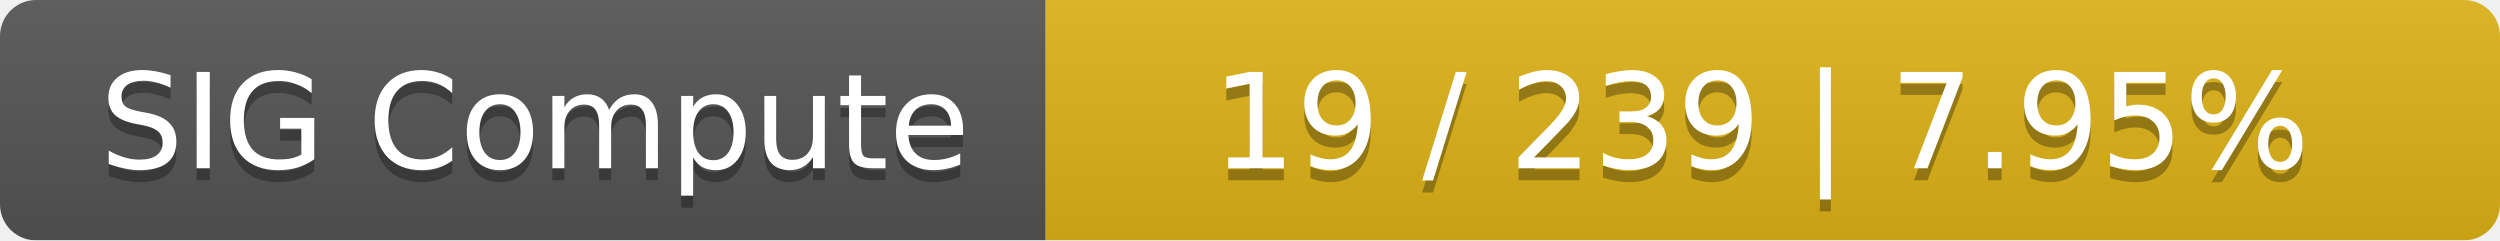
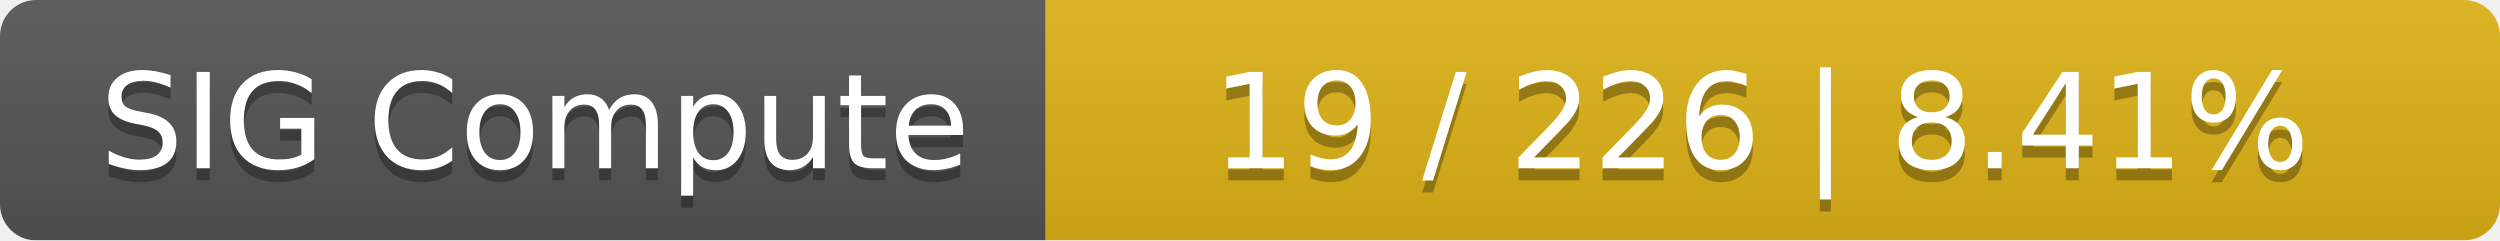
<svg xmlns="http://www.w3.org/2000/svg" width="208" height="20">
  <linearGradient id="smooth" x2="0" y2="100%">
    <stop offset="0" stop-color="#bbb" stop-opacity=".1" />
    <stop offset="1" stop-opacity=".1" />
  </linearGradient>
  <mask id="round">
    <rect width="208" height="20" rx="3" fill="#fff" />
  </mask>
  <g mask="url(#round)">
    <rect width="87" height="20" fill="#555" />
    <rect x="87" width="121" height="20" fill="#dfb317" />
    <rect width="208" height="20" fill="url(#smooth)" />
  </g>
  <g fill="#fff" text-anchor="middle" font-family="DejaVu Sans,Verdana,Geneva,sans-serif" font-size="11">
    <text x="44.5" y="15" fill="#010101" fill-opacity=".3">SIG Compute</text>
    <text x="44.5" y="14">SIG Compute</text>
-     <text x="146.5" y="15" fill="#010101" fill-opacity=".3">19 / 239    |    7.95%</text>
-     <text x="146.5" y="14">19 / 239    |    7.95%</text>
+     <text x="146.5" y="15" fill="#010101" fill-opacity=".3">19 / 226    |    8.41%</text>
+     <text x="146.5" y="14">19 / 226    |    8.41%</text>
  </g>
</svg>
